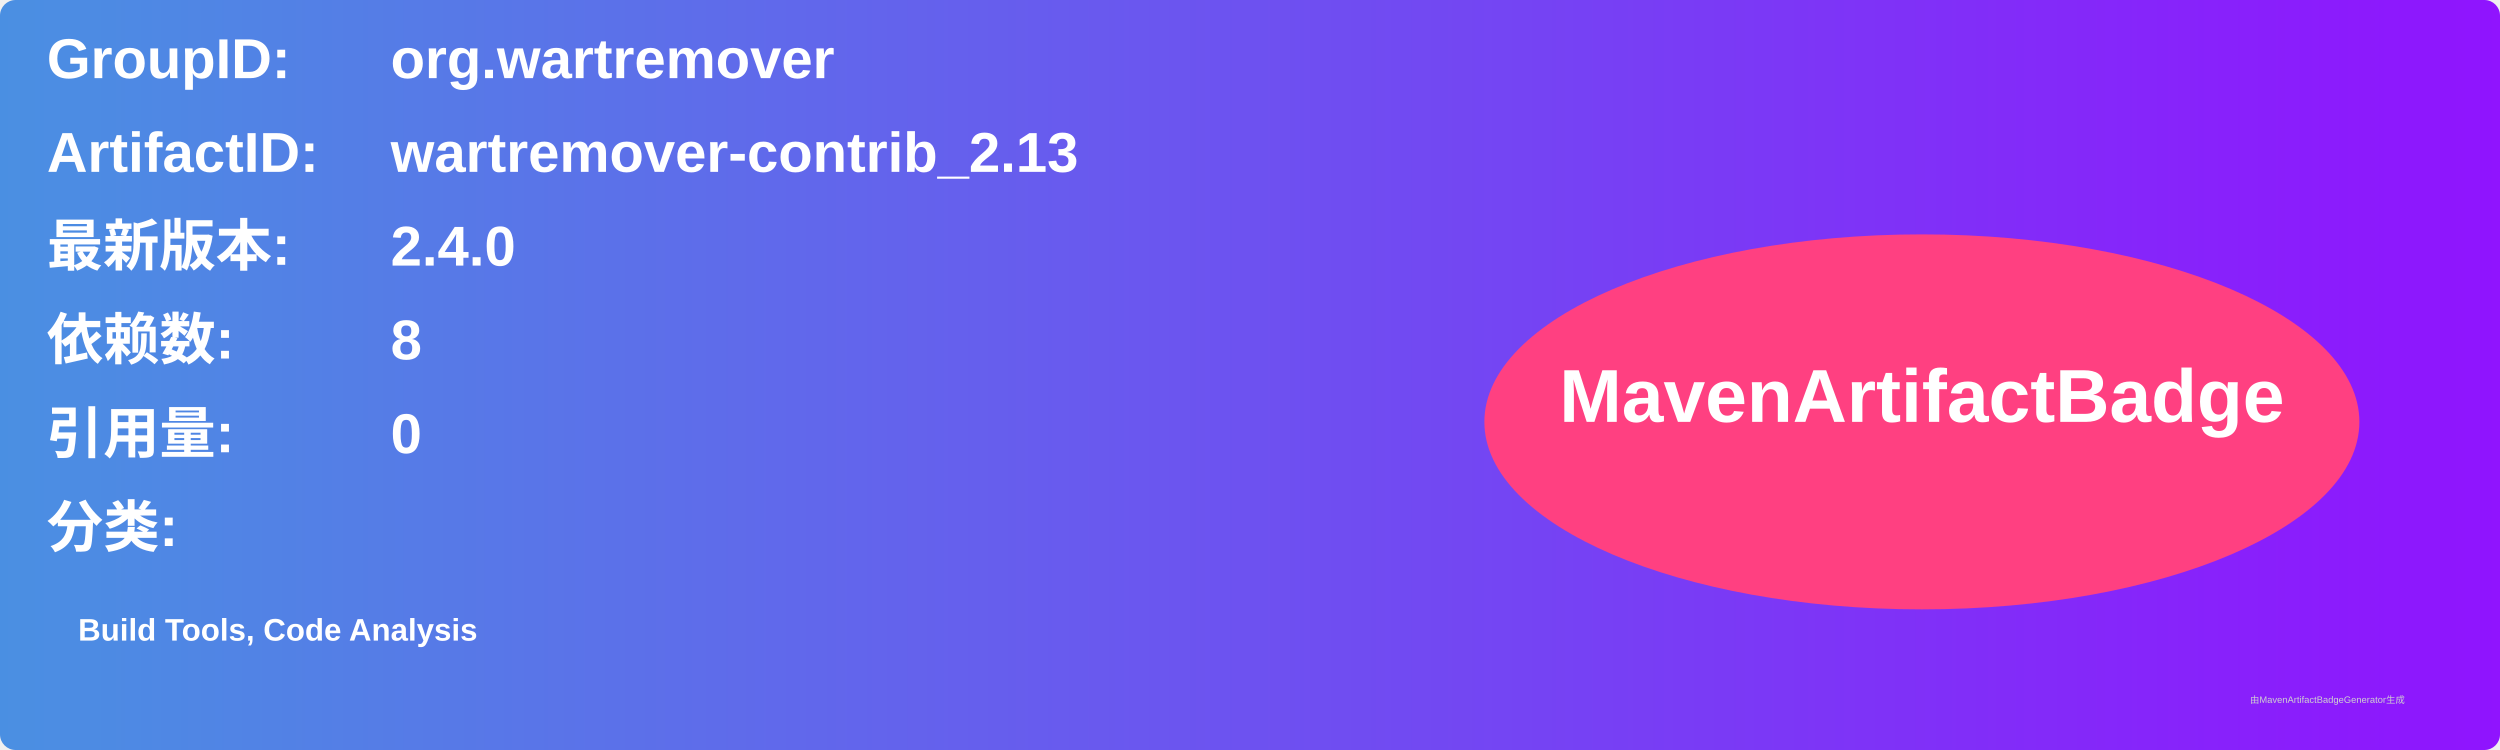
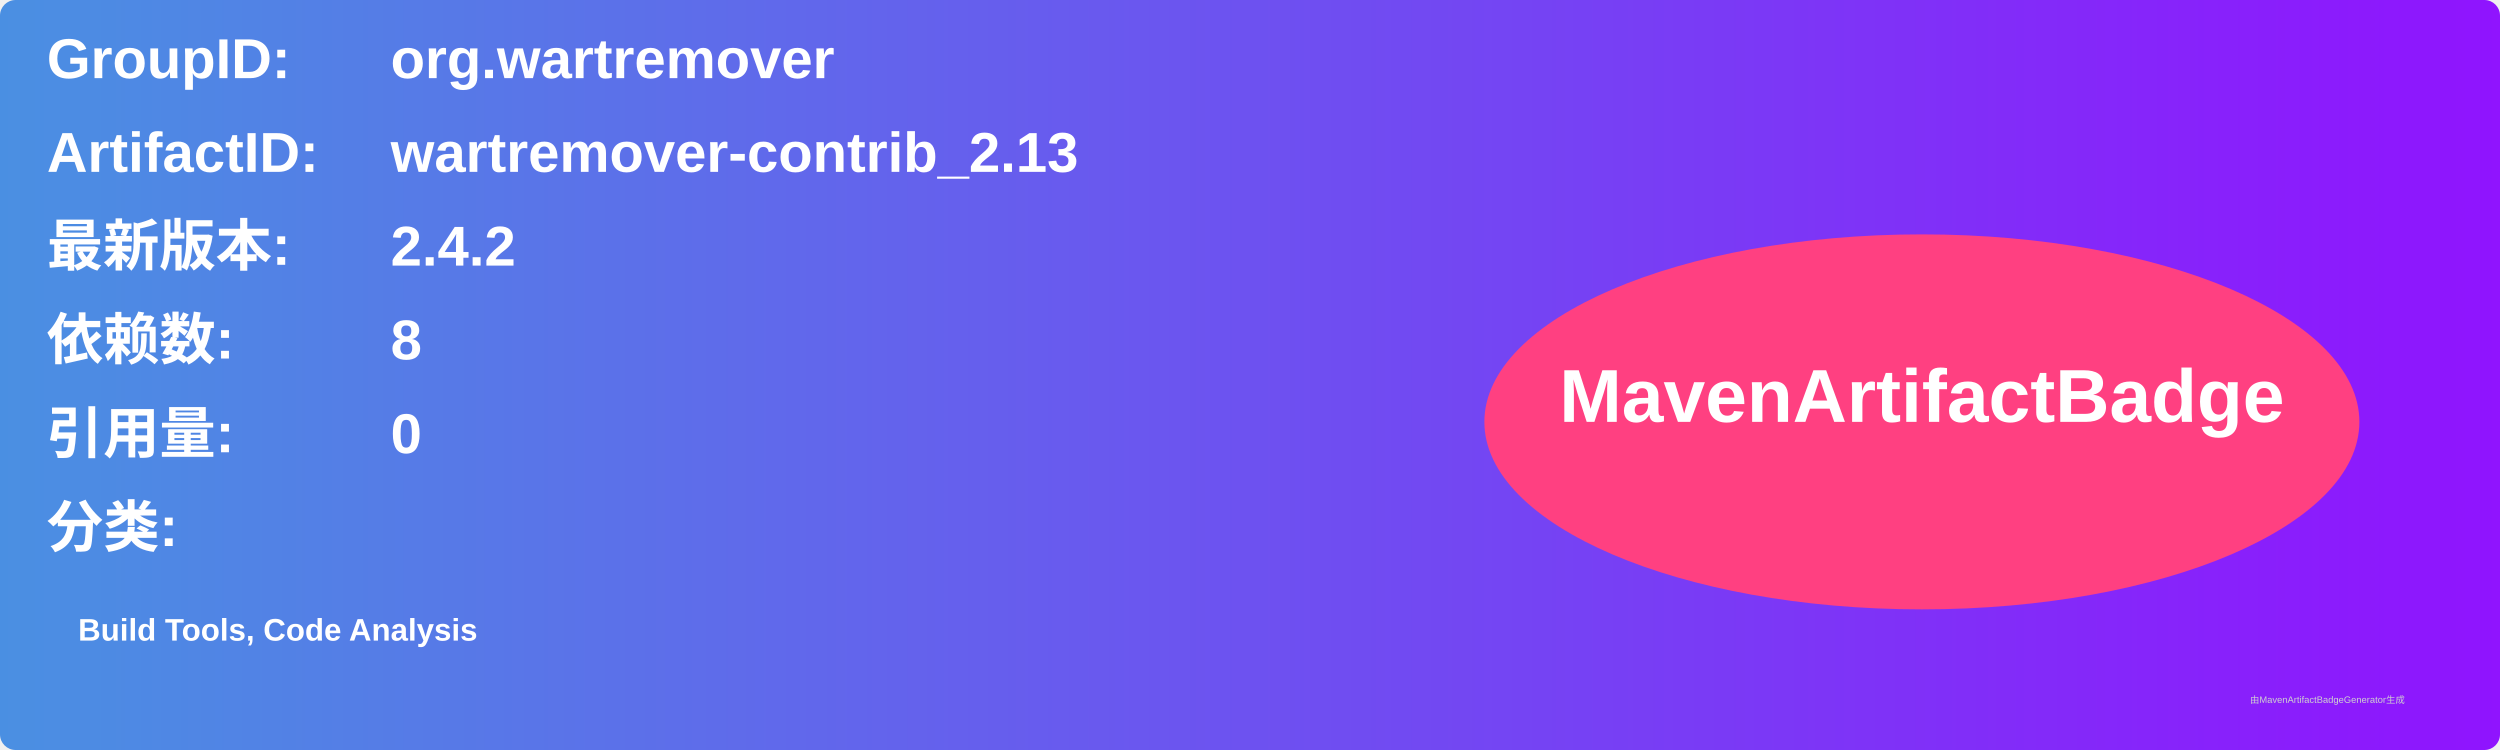
<svg xmlns="http://www.w3.org/2000/svg" width="800" height="240" viewBox="0 0 800 240">
  <linearGradient id="grad" x1="0%" y1="0%" x2="100%" y2="0%">
    <stop offset="0%" stop-color="#4a90e2" />
    <stop offset="100%" stop-color="#9013fe" />
  </linearGradient>
  <rect width="100%" height="100%" rx="5" ry="5" fill="url(#grad)" />
  <g transform="translate(15, 15)">
    <text x="0" y="10" font-family="Arial" font-size="18" fill="white" font-weight="bold" width="260">GroupID:</text>
    <text x="110" y="10" font-family="Arial" font-size="18" fill="white" font-weight="bold" width="460">org.wartremover</text>
    <text x="0" y="40" font-family="Arial" font-size="18" fill="white" font-weight="bold" width="260">ArtifactID:</text>
    <text x="110" y="40" font-family="Arial" font-size="18" fill="white" font-weight="bold" width="460">wartremover-contrib_2.13</text>
    <text x="0" y="70" font-family="Arial" font-size="18" fill="white" font-weight="bold">最新版本:</text>
    <text x="110" y="70" font-family="Arial" font-size="18" fill="white" font-weight="bold">
-       <tspan font-weight="bold">2.4.0</tspan>
+       <tspan font-weight="bold">2.4.2</tspan>
    </text>
    <text x="0" y="100" font-family="Arial" font-size="18" fill="white" font-weight="bold">依赖数: </text>
    <text x="110" y="100" font-family="Arial" font-size="18" fill="white">
      <tspan font-weight="bold">8</tspan>
    </text>
    <text x="0" y="130" font-family="Arial" font-size="18" fill="white" font-weight="bold">引用量: </text>
    <text x="110" y="130" font-family="Arial" font-size="18" fill="white">
      <tspan font-weight="bold">0</tspan>
    </text>
    <text x="0" y="160" font-family="Arial" font-size="18" fill="white" font-weight="bold">分类:</text>
    <text x="10" y="190" font-family="Arial" font-size="10" fill="white">
      <tspan font-weight="bold">Build Tools, Code Analysis</tspan>
    </text>
    <ellipse cx="600" cy="120" rx="140" ry="60" fill="#ff4081" />
    <text x="600" y="120" text-anchor="middle" font-family="Arial" font-size="24" fill="white" font-weight="bold">MavenArtifactBadge</text>
  </g>
  <text x="720" y="225" font-family="Arial" font-size="3" fill="#d0d0d0">由MavenArtifactBadgeGenerator生成</text>
</svg>
